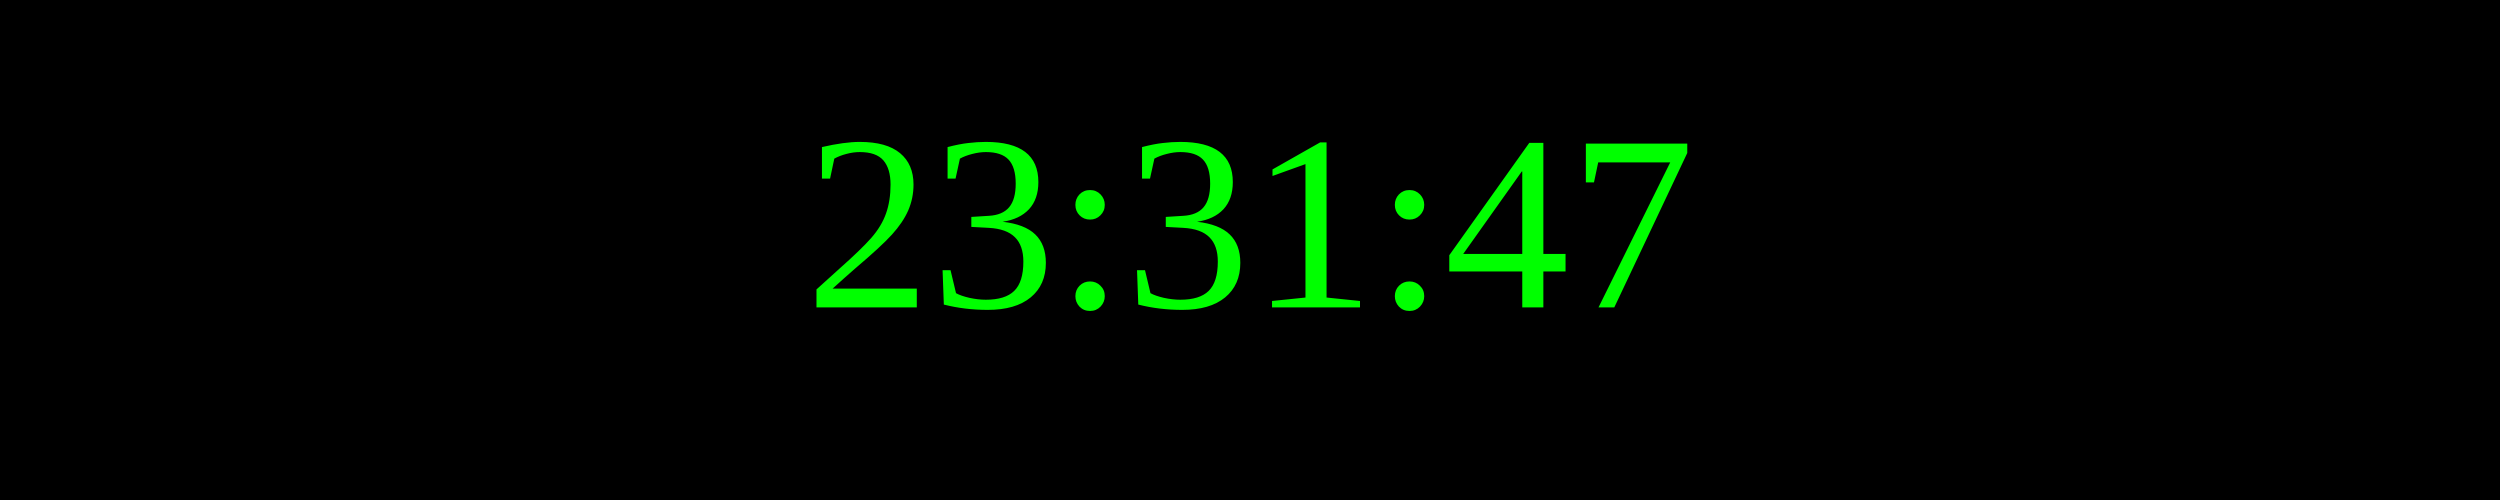
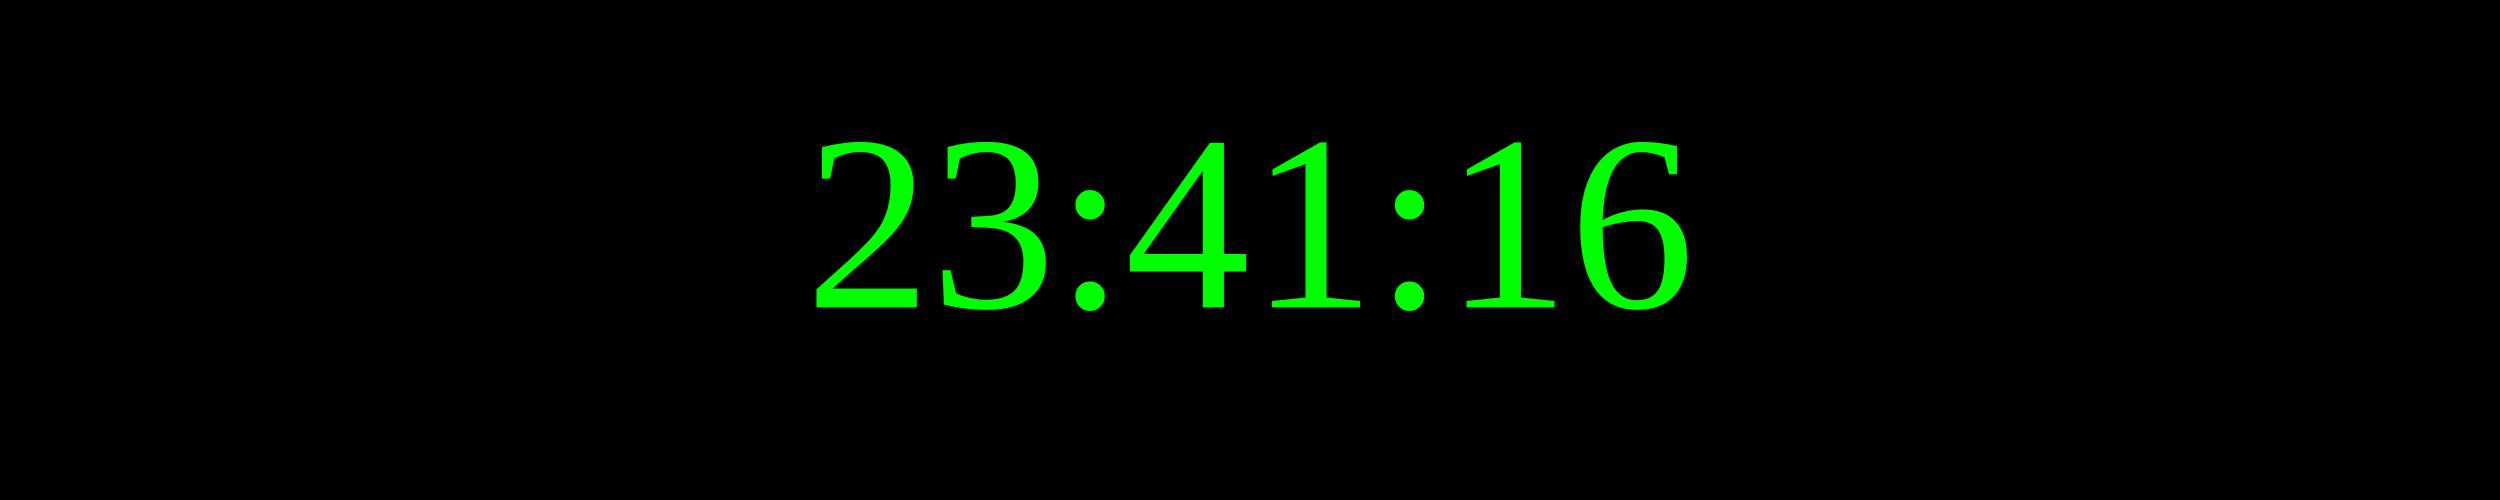
<svg xmlns="http://www.w3.org/2000/svg" width="250" height="50">
  <rect width="100%" height="100%" fill="black" />
  <text x="50%" y="50%" font-size="25" fill="lime" text-anchor="middle" dominant-baseline="middle">
- 23:31:47
+ 23:41:16
</text>
</svg>
